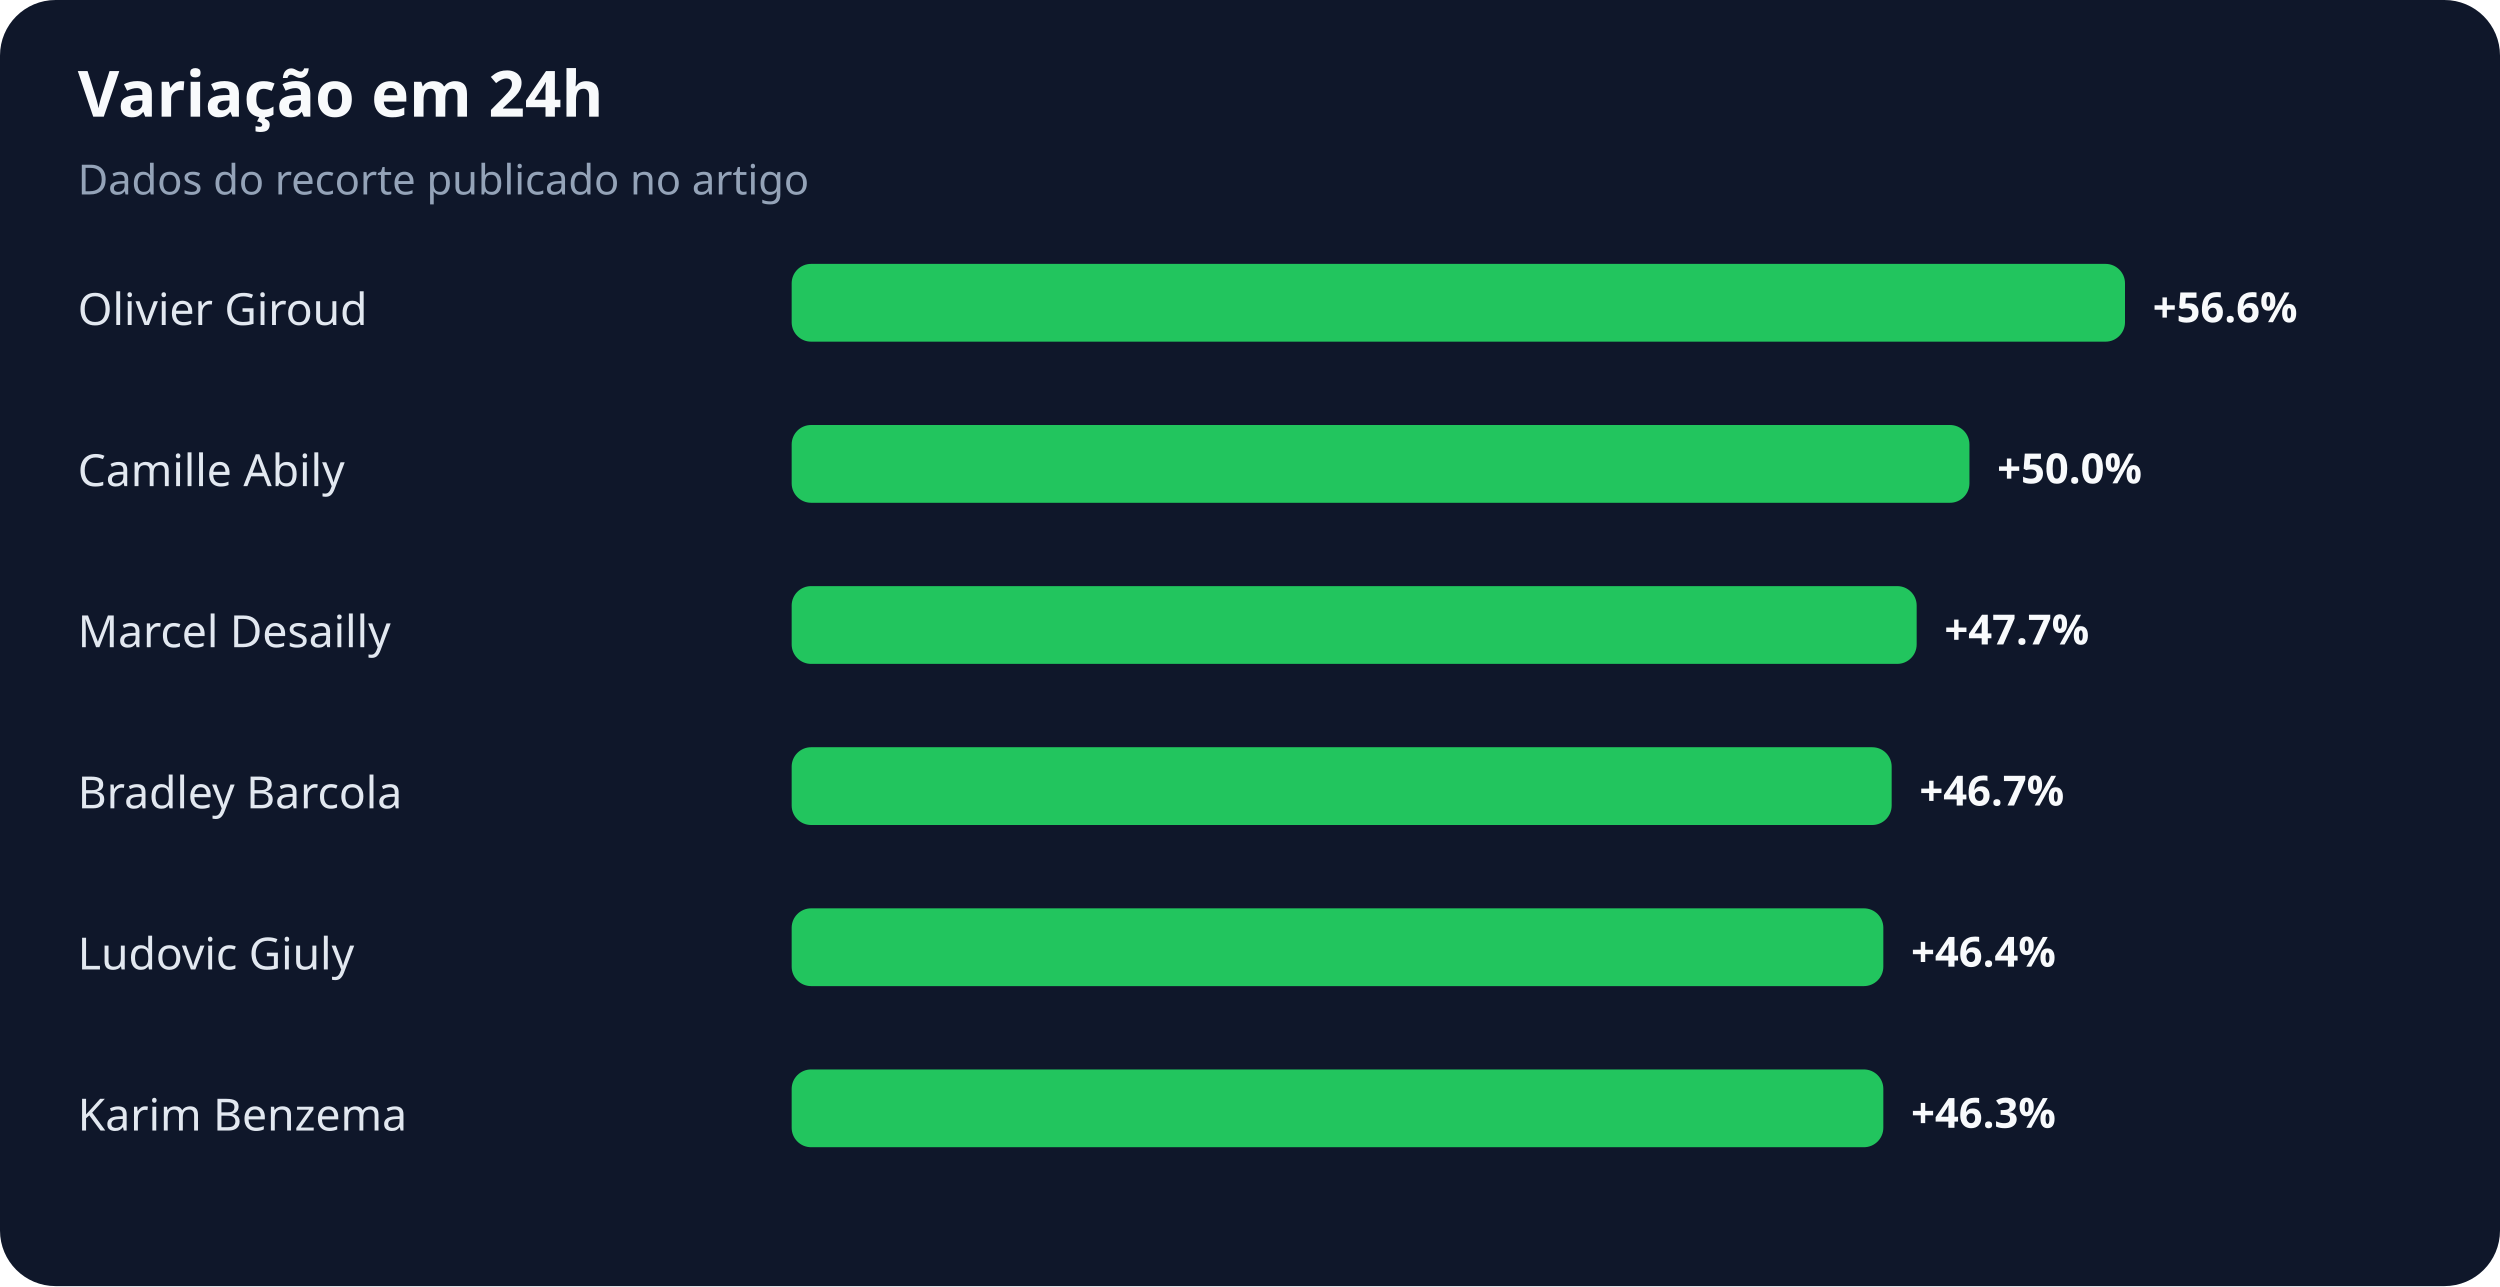
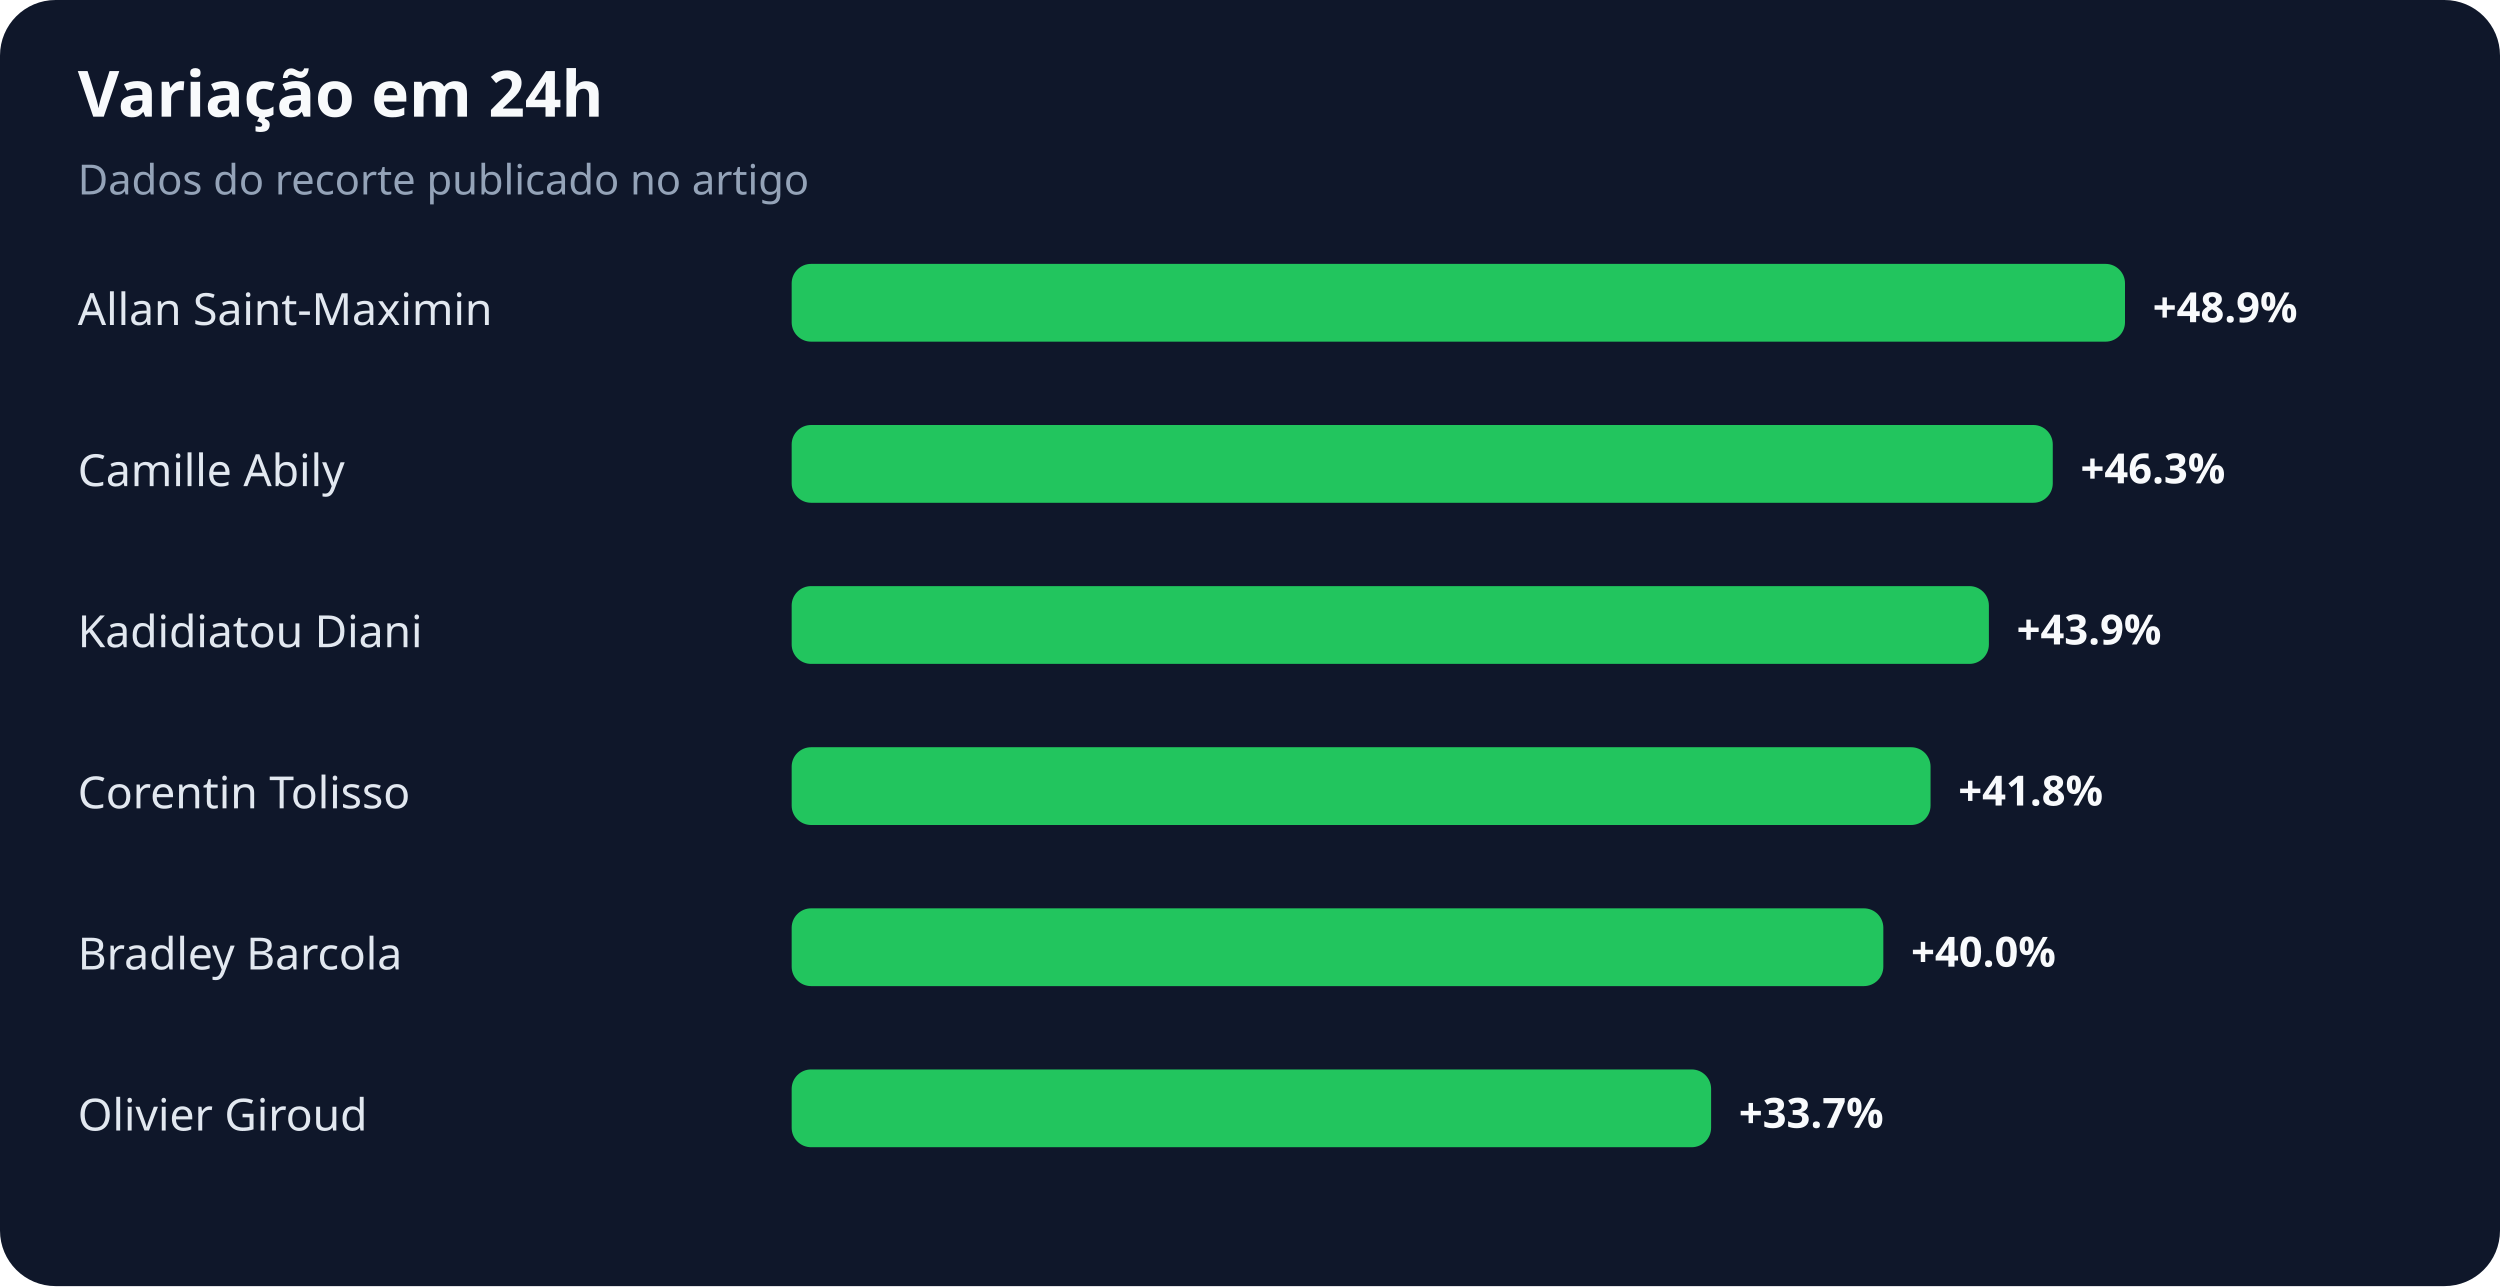
<svg xmlns="http://www.w3.org/2000/svg" width="900" height="463" viewBox="0 0 900 463" role="img" aria-labelledby="title desc">
  <rect width="100%" height="100%" rx="20" fill="#0f172a" />
  <text x="28" y="42" fill="#f8fafc" font-family="system-ui,sans-serif" font-size="23" font-weight="700">Variação em 24h</text>
  <text x="28" y="70" fill="#94a3b8" font-family="system-ui,sans-serif" font-size="15">Dados do recorte publicado no artigo</text>
-   <text x="28" y="117" fill="#e2e8f0" font-family="system-ui,sans-serif" font-size="16">Olivier Giroud</text>
+   <text x="28" y="117" fill="#e2e8f0" font-family="system-ui,sans-serif" font-size="16">Allan Saint-Maximin</text>
  <rect x="285" y="95" width="480" height="28" rx="7" fill="#22c55e" />
-   <text x="775" y="116" fill="#f8fafc" font-family="system-ui,sans-serif" font-size="15" font-weight="700">+56.6%</text>
+   <text x="775" y="116" fill="#f8fafc" font-family="system-ui,sans-serif" font-size="15" font-weight="700">+48.9%</text>
  <text x="28" y="175" fill="#e2e8f0" font-family="system-ui,sans-serif" font-size="16">Camille Abily</text>
-   <rect x="285" y="153" width="424" height="28" rx="7" fill="#22c55e" />
-   <text x="719" y="174" fill="#f8fafc" font-family="system-ui,sans-serif" font-size="15" font-weight="700">+50.0%</text>
-   <text x="28" y="233" fill="#e2e8f0" font-family="system-ui,sans-serif" font-size="16">Marcel Desailly</text>
-   <rect x="285" y="211" width="405" height="28" rx="7" fill="#22c55e" />
-   <text x="700" y="232" fill="#f8fafc" font-family="system-ui,sans-serif" font-size="15" font-weight="700">+47.7%</text>
-   <text x="28" y="291" fill="#e2e8f0" font-family="system-ui,sans-serif" font-size="16">Bradley Barcola</text>
-   <rect x="285" y="269" width="396" height="28" rx="7" fill="#22c55e" />
-   <text x="691" y="290" fill="#f8fafc" font-family="system-ui,sans-serif" font-size="15" font-weight="700">+46.7%</text>
-   <text x="28" y="349" fill="#e2e8f0" font-family="system-ui,sans-serif" font-size="16">Ludovic Giuly</text>
+   <rect x="285" y="153" width="454" height="28" rx="7" fill="#22c55e" />
+   <text x="749" y="174" fill="#f8fafc" font-family="system-ui,sans-serif" font-size="15" font-weight="700">+46.3%</text>
+   <text x="28" y="233" fill="#e2e8f0" font-family="system-ui,sans-serif" font-size="16">Kadidiatou Diani</text>
+   <rect x="285" y="211" width="431" height="28" rx="7" fill="#22c55e" />
+   <text x="726" y="232" fill="#f8fafc" font-family="system-ui,sans-serif" font-size="15" font-weight="700">+43.9%</text>
+   <text x="28" y="291" fill="#e2e8f0" font-family="system-ui,sans-serif" font-size="16">Corentin Tolisso</text>
+   <rect x="285" y="269" width="410" height="28" rx="7" fill="#22c55e" />
+   <text x="705" y="290" fill="#f8fafc" font-family="system-ui,sans-serif" font-size="15" font-weight="700">+41.8%</text>
+   <text x="28" y="349" fill="#e2e8f0" font-family="system-ui,sans-serif" font-size="16">Bradley Barcola</text>
  <rect x="285" y="327" width="393" height="28" rx="7" fill="#22c55e" />
-   <text x="688" y="348" fill="#f8fafc" font-family="system-ui,sans-serif" font-size="15" font-weight="700">+46.4%</text>
-   <text x="28" y="407" fill="#e2e8f0" font-family="system-ui,sans-serif" font-size="16">Karim Benzema</text>
-   <rect x="285" y="385" width="393" height="28" rx="7" fill="#22c55e" />
-   <text x="688" y="406" fill="#f8fafc" font-family="system-ui,sans-serif" font-size="15" font-weight="700">+46.3%</text>
+   <text x="688" y="348" fill="#f8fafc" font-family="system-ui,sans-serif" font-size="15" font-weight="700">+40.0%</text>
+   <text x="28" y="407" fill="#e2e8f0" font-family="system-ui,sans-serif" font-size="16">Olivier Giroud</text>
+   <rect x="285" y="385" width="331" height="28" rx="7" fill="#22c55e" />
+   <text x="626" y="406" fill="#f8fafc" font-family="system-ui,sans-serif" font-size="15" font-weight="700">+33.7%</text>
</svg>
